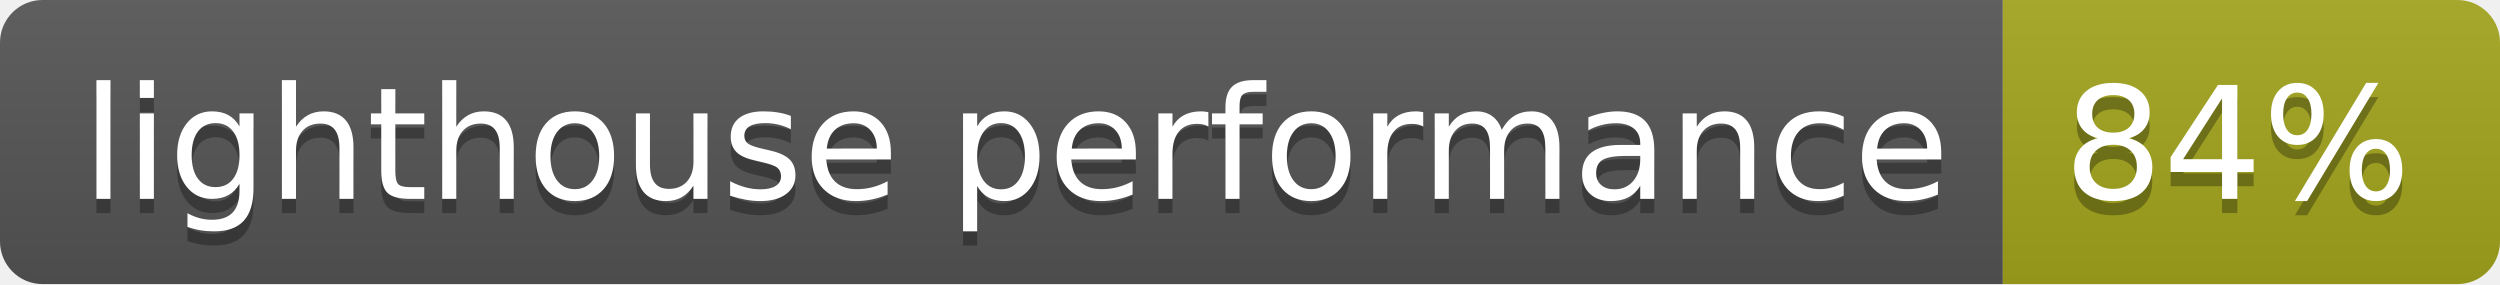
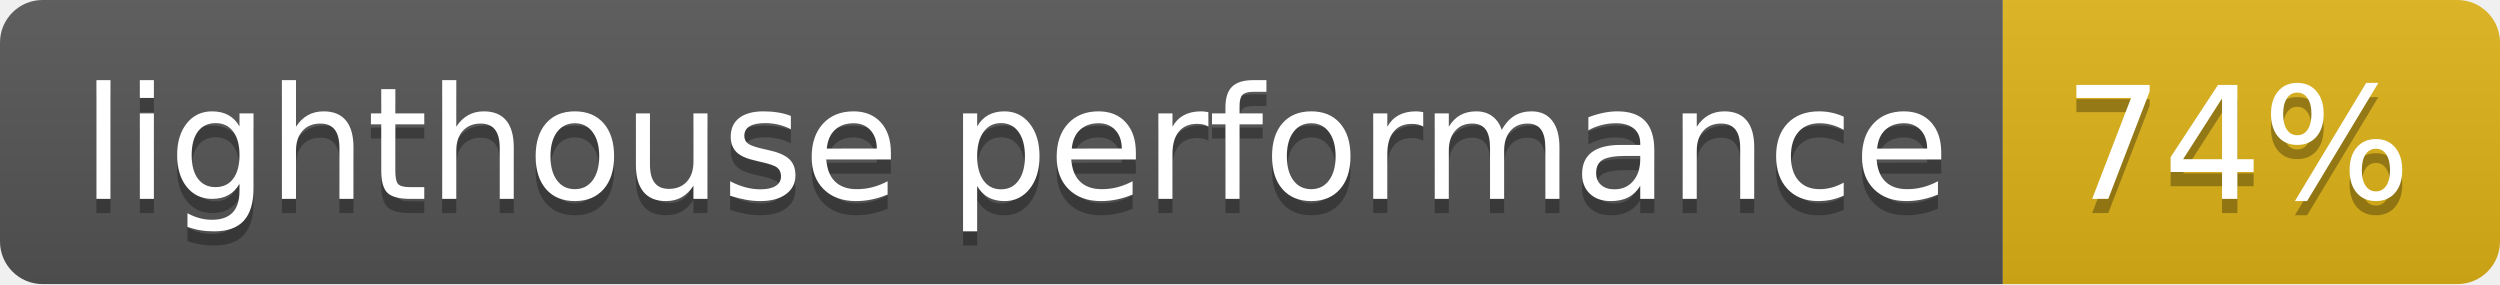
<svg xmlns="http://www.w3.org/2000/svg" width="176" height="20">
  <linearGradient id="b" x2="0" y2="100%">
    <stop offset="0" stop-color="#bbb" stop-opacity=".1" />
    <stop offset="1" stop-opacity=".1" />
  </linearGradient>
  <clipPath id="a">
    <rect width="176" height="20" rx="3" fill="#fff" />
  </clipPath>
  <g clip-path="url(#a)">
    <path fill="#555" d="M0 0h141v20H0z" />
-     <path fill="#a4a61d" d="M141 0h35v20H141z" />
+     <path fill="#dfb317" d="M141 0h35v20H141z" />
    <path fill="url(#b)" d="M0 0h176v20H0z" />
  </g>
  <g fill="#fff" text-anchor="middle" font-family="DejaVu Sans,Verdana,Geneva,sans-serif" font-size="110">
    <text x="715" y="150" fill="#010101" fill-opacity=".3" transform="scale(.1)" textLength="1310">lighthouse performance</text>
    <text x="715" y="140" transform="scale(.1)" textLength="1310">lighthouse performance</text>
-     <text x="1575" y="150" fill="#010101" fill-opacity=".3" transform="scale(.1)" textLength="250">84%</text>
-     <text x="1575" y="140" transform="scale(.1)" textLength="250">84%</text>
+     <text x="1575" y="150" fill="#010101" fill-opacity=".3" transform="scale(.1)" textLength="250">74%</text>
+     <text x="1575" y="140" transform="scale(.1)" textLength="250">74%</text>
  </g>
</svg>
